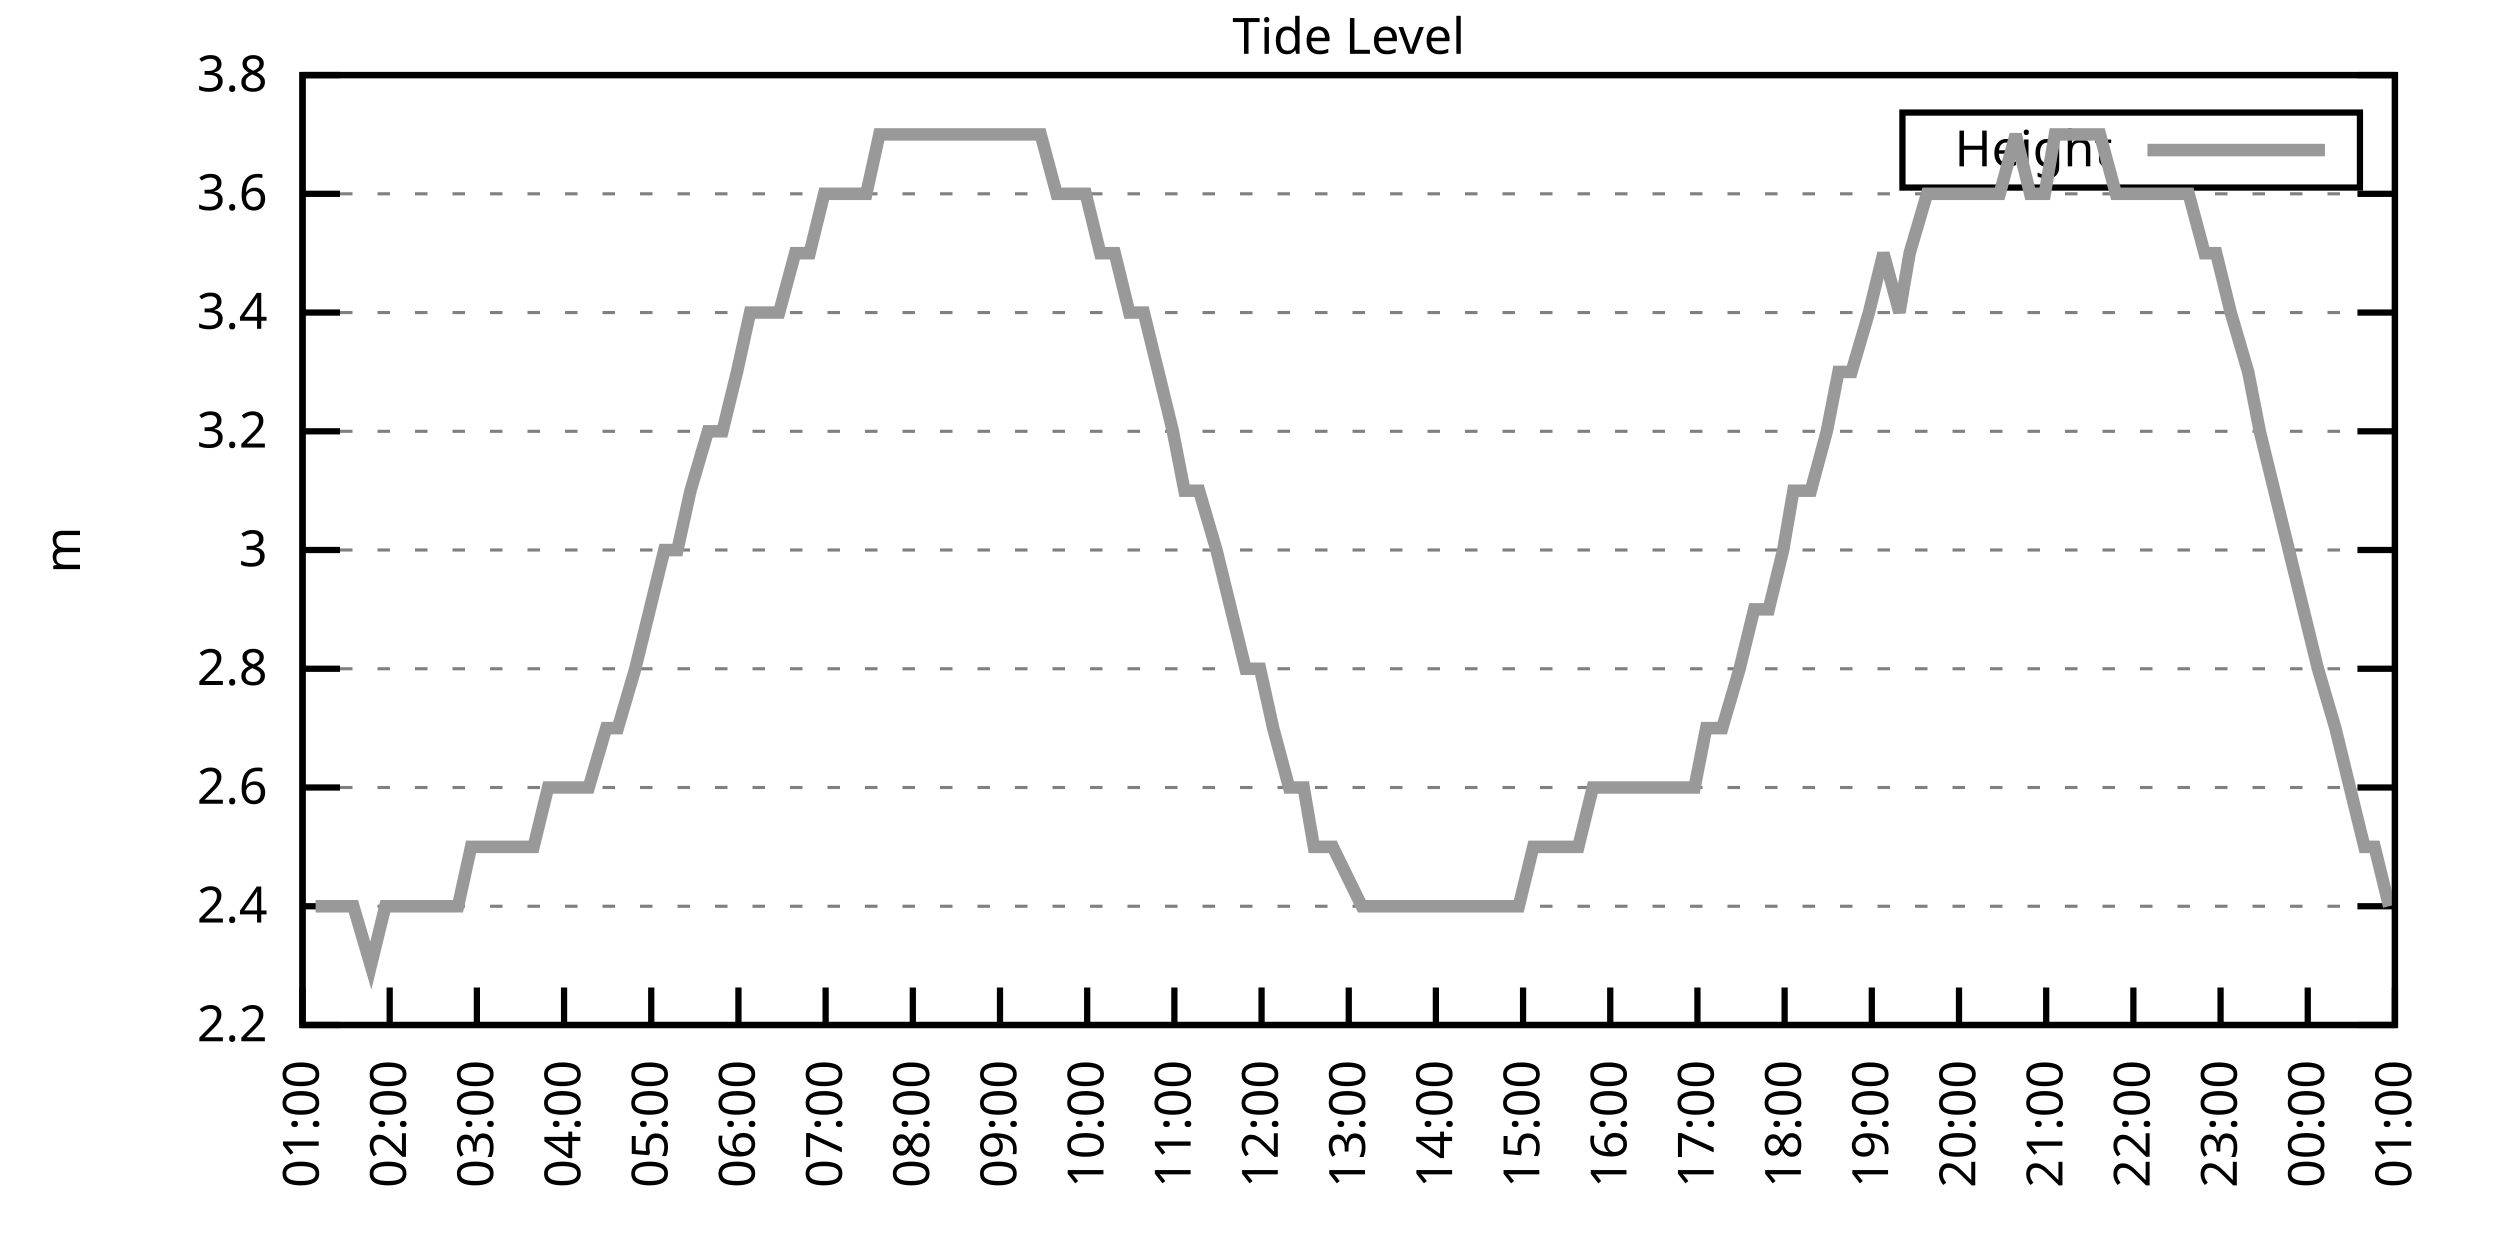
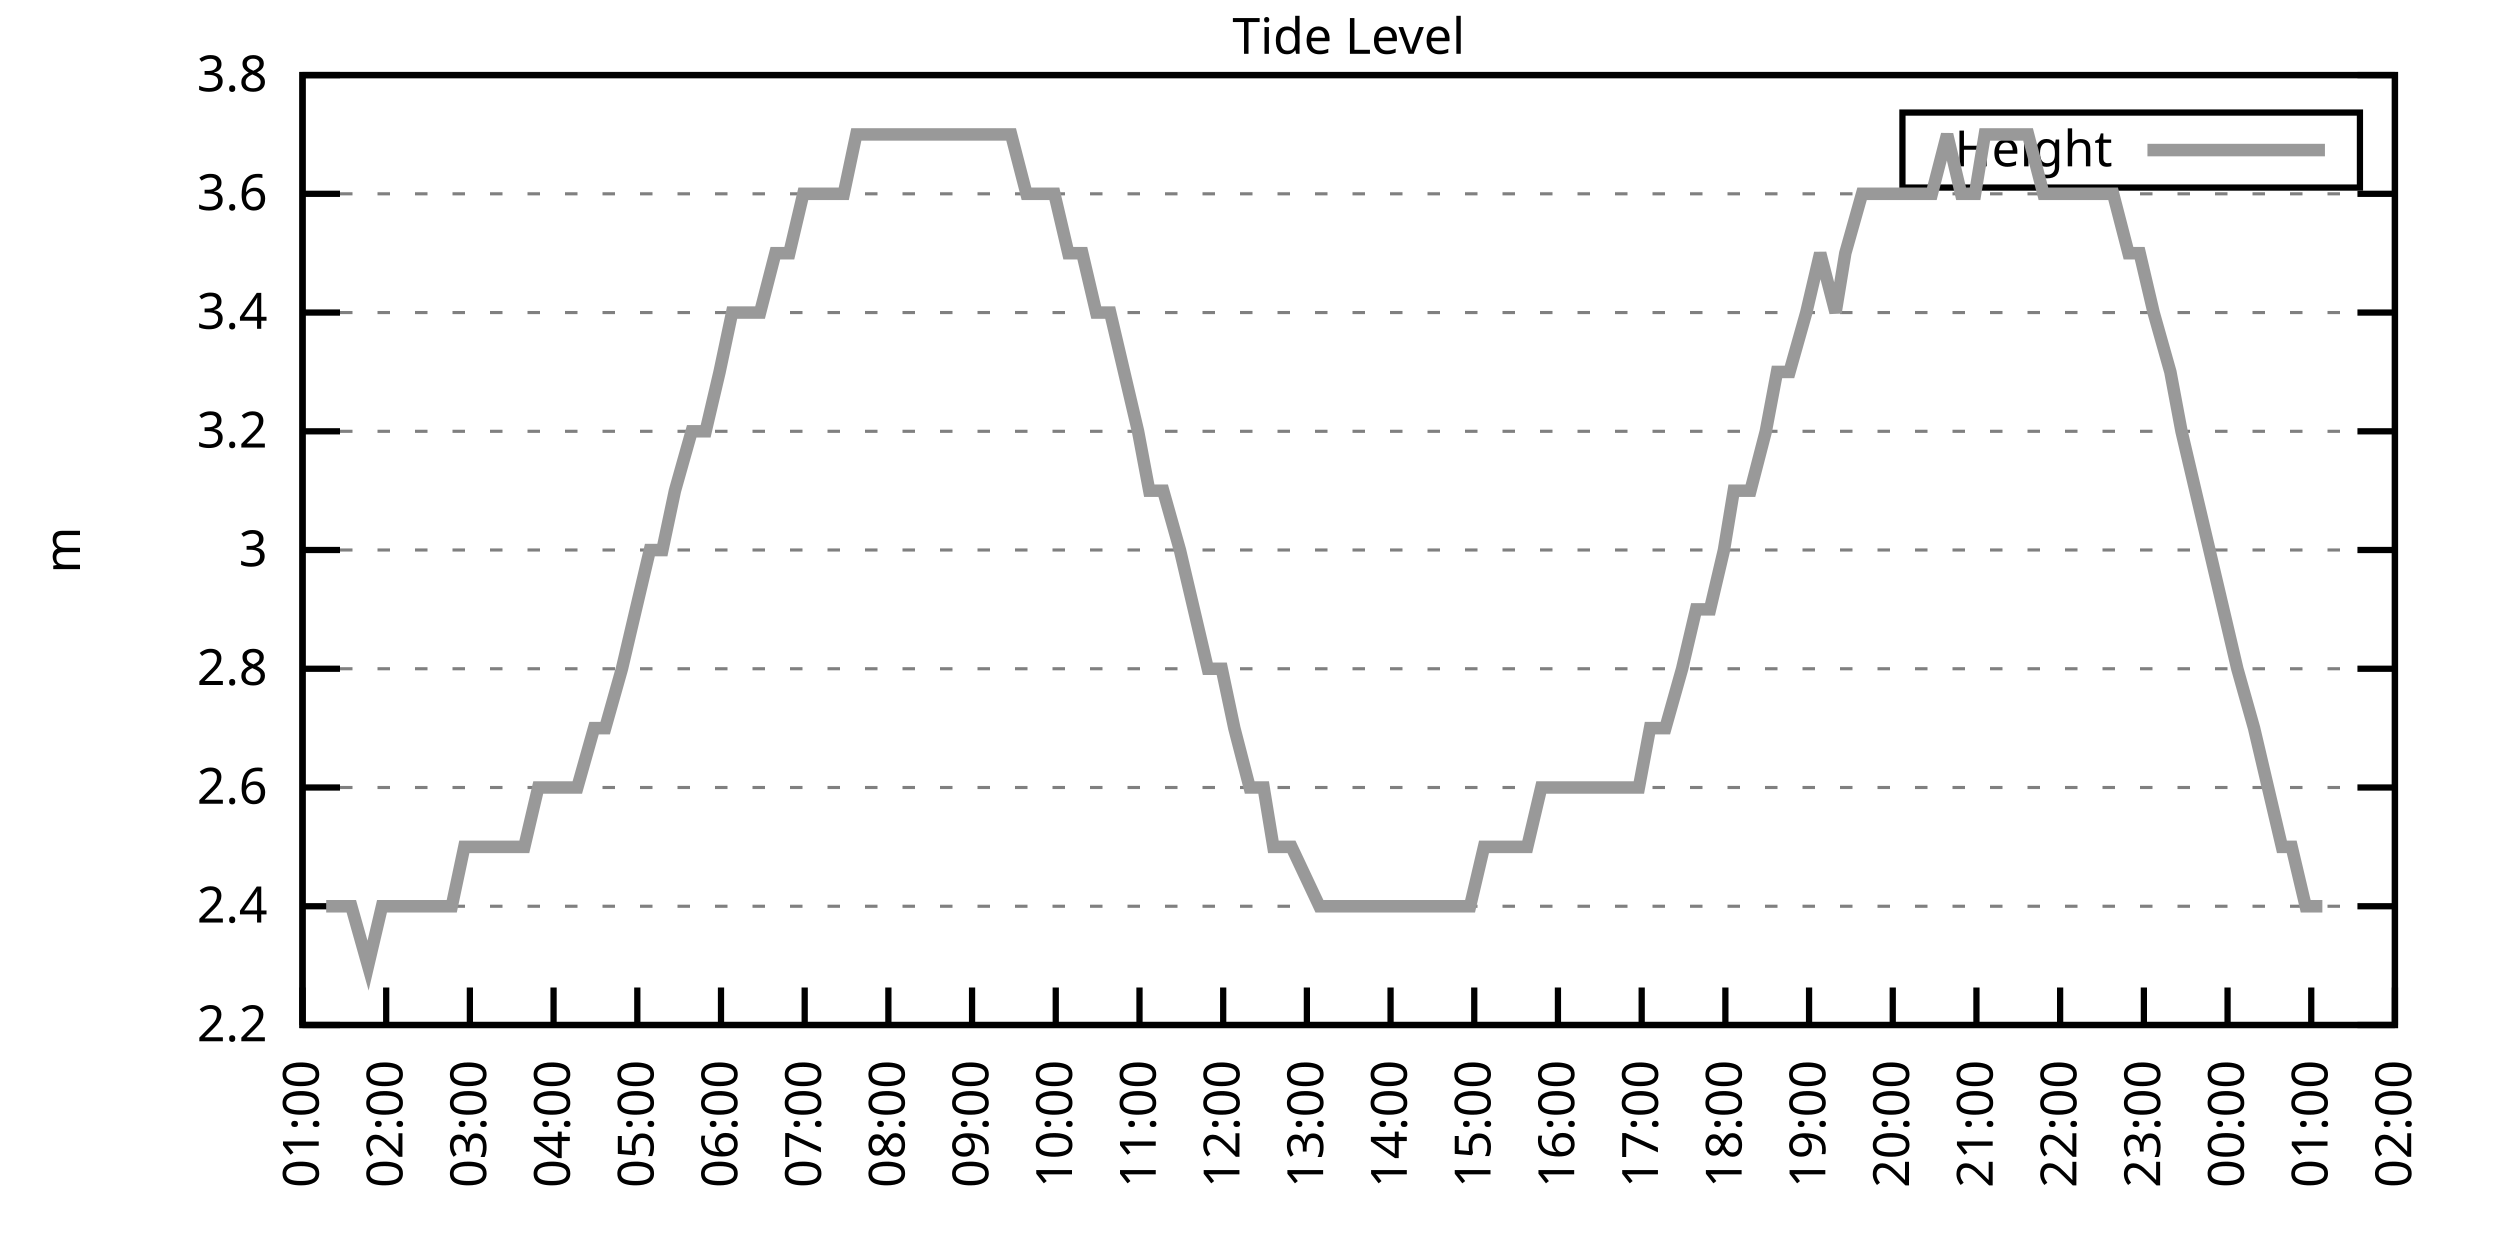
<svg xmlns="http://www.w3.org/2000/svg" xmlns:xlink="http://www.w3.org/1999/xlink" width="400" height="200" viewBox="0 0 400 200">
  <g id="gnuplot_canvas">
    <rect x="0" y="0" width="400" height="200" fill="none" />
    <defs>
      <circle id="gpDot" r="0.5" stroke-width="0.5" stroke="currentColor" />
      <path id="gpPt0" stroke-width="0.333" stroke="currentColor" d="M-1,0 h2 M0,-1 v2" />
      <path id="gpPt1" stroke-width="0.333" stroke="currentColor" d="M-1,-1 L1,1 M1,-1 L-1,1" />
      <path id="gpPt2" stroke-width="0.333" stroke="currentColor" d="M-1,0 L1,0 M0,-1 L0,1 M-1,-1 L1,1 M-1,1 L1,-1" />
      <rect id="gpPt3" stroke-width="0.333" stroke="currentColor" x="-1" y="-1" width="2" height="2" />
      <rect id="gpPt4" stroke-width="0.333" stroke="currentColor" fill="currentColor" x="-1" y="-1" width="2" height="2" />
      <circle id="gpPt5" stroke-width="0.333" stroke="currentColor" cx="0" cy="0" r="1" />
      <use xlink:href="#gpPt5" id="gpPt6" fill="currentColor" stroke="none" />
      <path id="gpPt7" stroke-width="0.333" stroke="currentColor" d="M0,-1.33 L-1.33,0.67 L1.33,0.67 z" />
      <use xlink:href="#gpPt7" id="gpPt8" fill="currentColor" stroke="none" />
      <use xlink:href="#gpPt7" id="gpPt9" stroke="currentColor" transform="rotate(180)" />
      <use xlink:href="#gpPt9" id="gpPt10" fill="currentColor" stroke="none" />
      <use xlink:href="#gpPt3" id="gpPt11" stroke="currentColor" transform="rotate(45)" />
      <use xlink:href="#gpPt11" id="gpPt12" fill="currentColor" stroke="none" />
      <path id="gpPt13" stroke-width="0.333" stroke="currentColor" d="M0,1.330 L1.265,0.411 L0.782,-1.067 L-0.782,-1.076 L-1.265,0.411 z" />
      <use xlink:href="#gpPt13" id="gpPt14" fill="currentColor" stroke="none" />
      <filter id="textbox" filterUnits="objectBoundingBox" x="0" y="0" height="1" width="1">
        <feFlood flood-color="white" flood-opacity="1" result="bgnd" />
        <feComposite in="SourceGraphic" in2="bgnd" operator="atop" />
      </filter>
      <filter id="greybox" filterUnits="objectBoundingBox" x="0" y="0" height="1" width="1">
        <feFlood flood-color="lightgrey" flood-opacity="1" result="grey" />
        <feComposite in="SourceGraphic" in2="grey" operator="atop" />
      </filter>
    </defs>
    <g fill="none" color="white" stroke="currentColor" stroke-width="1.00" stroke-linecap="butt" stroke-linejoin="miter">
</g>
    <g fill="none" color="black" stroke="currentColor" stroke-width="1.00" stroke-linecap="butt" stroke-linejoin="miter">
      <g stroke="none" shape-rendering="crispEdges">
        <polygon fill="rgb(255, 255, 255)" points="48.40,164.00 383.18,164.00 383.18,12.02 48.40,12.02 " />
      </g>
    </g>
    <g fill="none" color="black" stroke="currentColor" stroke-width="1.00" stroke-linecap="butt" stroke-linejoin="miter">
</g>
    <g fill="none" color="black" stroke="black" stroke-width="0.50" stroke-linecap="butt" stroke-linejoin="miter">
</g>
    <g fill="none" color="gray" stroke="currentColor" stroke-width="0.50" stroke-linecap="butt" stroke-linejoin="miter">
      <path stroke="gray" stroke-dasharray="2,4" class="gridline" d="M48.40,164.00 L383.19,164.00  " />
    </g>
    <g fill="none" color="gray" stroke="gray" stroke-width="1.00" stroke-linecap="butt" stroke-linejoin="miter">
</g>
    <g fill="none" color="black" stroke="currentColor" stroke-width="1.00" stroke-linecap="butt" stroke-linejoin="miter">
      <path stroke="black" d="M48.40,164.00 L54.40,164.00 M383.19,164.00 L377.19,164.00  " />
      <g transform="translate(42.80,166.60)" stroke="none" fill="black" font-family="Sans" font-size="8.00" text-anchor="end">
        <text>
          <tspan font-family="Sans"> 2.2</tspan>
        </text>
      </g>
    </g>
    <g fill="none" color="black" stroke="currentColor" stroke-width="1.00" stroke-linecap="butt" stroke-linejoin="miter">
</g>
    <g fill="none" color="black" stroke="black" stroke-width="0.50" stroke-linecap="butt" stroke-linejoin="miter">
</g>
    <g fill="none" color="gray" stroke="currentColor" stroke-width="0.50" stroke-linecap="butt" stroke-linejoin="miter">
      <path stroke="gray" stroke-dasharray="2,4" class="gridline" d="M48.40,145.00 L383.19,145.00  " />
    </g>
    <g fill="none" color="gray" stroke="gray" stroke-width="1.00" stroke-linecap="butt" stroke-linejoin="miter">
</g>
    <g fill="none" color="black" stroke="currentColor" stroke-width="1.00" stroke-linecap="butt" stroke-linejoin="miter">
      <path stroke="black" d="M48.40,145.00 L54.40,145.00 M383.19,145.00 L377.19,145.00  " />
      <g transform="translate(42.80,147.60)" stroke="none" fill="black" font-family="Sans" font-size="8.00" text-anchor="end">
        <text>
          <tspan font-family="Sans"> 2.4</tspan>
        </text>
      </g>
    </g>
    <g fill="none" color="black" stroke="currentColor" stroke-width="1.00" stroke-linecap="butt" stroke-linejoin="miter">
</g>
    <g fill="none" color="black" stroke="black" stroke-width="0.50" stroke-linecap="butt" stroke-linejoin="miter">
</g>
    <g fill="none" color="gray" stroke="currentColor" stroke-width="0.50" stroke-linecap="butt" stroke-linejoin="miter">
      <path stroke="gray" stroke-dasharray="2,4" class="gridline" d="M48.40,126.00 L383.19,126.00  " />
    </g>
    <g fill="none" color="gray" stroke="gray" stroke-width="1.00" stroke-linecap="butt" stroke-linejoin="miter">
</g>
    <g fill="none" color="black" stroke="currentColor" stroke-width="1.00" stroke-linecap="butt" stroke-linejoin="miter">
      <path stroke="black" d="M48.40,126.00 L54.40,126.00 M383.19,126.00 L377.19,126.00  " />
      <g transform="translate(42.80,128.60)" stroke="none" fill="black" font-family="Sans" font-size="8.00" text-anchor="end">
        <text>
          <tspan font-family="Sans"> 2.6</tspan>
        </text>
      </g>
    </g>
    <g fill="none" color="black" stroke="currentColor" stroke-width="1.00" stroke-linecap="butt" stroke-linejoin="miter">
</g>
    <g fill="none" color="black" stroke="black" stroke-width="0.50" stroke-linecap="butt" stroke-linejoin="miter">
</g>
    <g fill="none" color="gray" stroke="currentColor" stroke-width="0.50" stroke-linecap="butt" stroke-linejoin="miter">
      <path stroke="gray" stroke-dasharray="2,4" class="gridline" d="M48.40,107.00 L383.19,107.00  " />
    </g>
    <g fill="none" color="gray" stroke="gray" stroke-width="1.00" stroke-linecap="butt" stroke-linejoin="miter">
</g>
    <g fill="none" color="black" stroke="currentColor" stroke-width="1.00" stroke-linecap="butt" stroke-linejoin="miter">
      <path stroke="black" d="M48.40,107.00 L54.40,107.00 M383.19,107.00 L377.19,107.00  " />
      <g transform="translate(42.80,109.60)" stroke="none" fill="black" font-family="Sans" font-size="8.00" text-anchor="end">
        <text>
          <tspan font-family="Sans"> 2.8</tspan>
        </text>
      </g>
    </g>
    <g fill="none" color="black" stroke="currentColor" stroke-width="1.00" stroke-linecap="butt" stroke-linejoin="miter">
</g>
    <g fill="none" color="black" stroke="black" stroke-width="0.50" stroke-linecap="butt" stroke-linejoin="miter">
</g>
    <g fill="none" color="gray" stroke="currentColor" stroke-width="0.50" stroke-linecap="butt" stroke-linejoin="miter">
      <path stroke="gray" stroke-dasharray="2,4" class="gridline" d="M48.40,88.00 L383.19,88.00  " />
    </g>
    <g fill="none" color="gray" stroke="gray" stroke-width="1.00" stroke-linecap="butt" stroke-linejoin="miter">
</g>
    <g fill="none" color="black" stroke="currentColor" stroke-width="1.00" stroke-linecap="butt" stroke-linejoin="miter">
      <path stroke="black" d="M48.40,88.00 L54.40,88.00 M383.19,88.00 L377.19,88.00  " />
      <g transform="translate(42.80,90.60)" stroke="none" fill="black" font-family="Sans" font-size="8.00" text-anchor="end">
        <text>
          <tspan font-family="Sans"> 3</tspan>
        </text>
      </g>
    </g>
    <g fill="none" color="black" stroke="currentColor" stroke-width="1.00" stroke-linecap="butt" stroke-linejoin="miter">
</g>
    <g fill="none" color="black" stroke="black" stroke-width="0.50" stroke-linecap="butt" stroke-linejoin="miter">
</g>
    <g fill="none" color="gray" stroke="currentColor" stroke-width="0.50" stroke-linecap="butt" stroke-linejoin="miter">
      <path stroke="gray" stroke-dasharray="2,4" class="gridline" d="M48.40,69.01 L383.19,69.01  " />
    </g>
    <g fill="none" color="gray" stroke="gray" stroke-width="1.00" stroke-linecap="butt" stroke-linejoin="miter">
</g>
    <g fill="none" color="black" stroke="currentColor" stroke-width="1.00" stroke-linecap="butt" stroke-linejoin="miter">
      <path stroke="black" d="M48.40,69.01 L54.40,69.01 M383.19,69.01 L377.19,69.01  " />
      <g transform="translate(42.80,71.61)" stroke="none" fill="black" font-family="Sans" font-size="8.00" text-anchor="end">
        <text>
          <tspan font-family="Sans"> 3.2</tspan>
        </text>
      </g>
    </g>
    <g fill="none" color="black" stroke="currentColor" stroke-width="1.00" stroke-linecap="butt" stroke-linejoin="miter">
</g>
    <g fill="none" color="black" stroke="black" stroke-width="0.50" stroke-linecap="butt" stroke-linejoin="miter">
</g>
    <g fill="none" color="gray" stroke="currentColor" stroke-width="0.50" stroke-linecap="butt" stroke-linejoin="miter">
      <path stroke="gray" stroke-dasharray="2,4" class="gridline" d="M48.40,50.01 L383.19,50.01  " />
    </g>
    <g fill="none" color="gray" stroke="gray" stroke-width="1.00" stroke-linecap="butt" stroke-linejoin="miter">
</g>
    <g fill="none" color="black" stroke="currentColor" stroke-width="1.00" stroke-linecap="butt" stroke-linejoin="miter">
      <path stroke="black" d="M48.40,50.01 L54.40,50.01 M383.19,50.01 L377.19,50.01  " />
      <g transform="translate(42.80,52.61)" stroke="none" fill="black" font-family="Sans" font-size="8.00" text-anchor="end">
        <text>
          <tspan font-family="Sans"> 3.4</tspan>
        </text>
      </g>
    </g>
    <g fill="none" color="black" stroke="currentColor" stroke-width="1.00" stroke-linecap="butt" stroke-linejoin="miter">
</g>
    <g fill="none" color="black" stroke="black" stroke-width="0.50" stroke-linecap="butt" stroke-linejoin="miter">
</g>
    <g fill="none" color="gray" stroke="currentColor" stroke-width="0.50" stroke-linecap="butt" stroke-linejoin="miter">
      <path stroke="gray" stroke-dasharray="2,4" class="gridline" d="M48.40,31.01 L383.19,31.01  " />
    </g>
    <g fill="none" color="gray" stroke="gray" stroke-width="1.00" stroke-linecap="butt" stroke-linejoin="miter">
</g>
    <g fill="none" color="black" stroke="currentColor" stroke-width="1.00" stroke-linecap="butt" stroke-linejoin="miter">
      <path stroke="black" d="M48.40,31.01 L54.40,31.01 M383.19,31.01 L377.19,31.01  " />
      <g transform="translate(42.80,33.61)" stroke="none" fill="black" font-family="Sans" font-size="8.00" text-anchor="end">
        <text>
          <tspan font-family="Sans"> 3.6</tspan>
        </text>
      </g>
    </g>
    <g fill="none" color="black" stroke="currentColor" stroke-width="1.00" stroke-linecap="butt" stroke-linejoin="miter">
</g>
    <g fill="none" color="black" stroke="black" stroke-width="0.50" stroke-linecap="butt" stroke-linejoin="miter">
</g>
    <g fill="none" color="gray" stroke="currentColor" stroke-width="0.50" stroke-linecap="butt" stroke-linejoin="miter">
      <path stroke="gray" stroke-dasharray="2,4" class="gridline" d="M48.40,12.01 L383.19,12.01  " />
    </g>
    <g fill="none" color="gray" stroke="gray" stroke-width="1.00" stroke-linecap="butt" stroke-linejoin="miter">
</g>
    <g fill="none" color="black" stroke="currentColor" stroke-width="1.00" stroke-linecap="butt" stroke-linejoin="miter">
      <path stroke="black" d="M48.40,12.01 L54.40,12.01 M383.19,12.01 L377.19,12.01  " />
      <g transform="translate(42.80,14.61)" stroke="none" fill="black" font-family="Sans" font-size="8.00" text-anchor="end">
        <text>
          <tspan font-family="Sans"> 3.8</tspan>
        </text>
      </g>
    </g>
    <g fill="none" color="black" stroke="currentColor" stroke-width="1.00" stroke-linecap="butt" stroke-linejoin="miter">
      <path stroke="black" d="M48.40,164.00 L48.40,158.00  " />
      <g transform="translate(51.00,169.60) rotate(270.00)" stroke="none" fill="black" font-family="Sans" font-size="8.00" text-anchor="end">
        <text>
          <tspan font-family="Sans">01:00</tspan>
        </text>
      </g>
    </g>
    <g fill="none" color="black" stroke="currentColor" stroke-width="1.00" stroke-linecap="butt" stroke-linejoin="miter">
-       <path stroke="black" d="M62.35,164.00 L62.35,158.00  " />
-       <g transform="translate(64.95,169.60) rotate(270.00)" stroke="none" fill="black" font-family="Sans" font-size="8.00" text-anchor="end">
+       <path stroke="black" d="M61.79,164.00 L61.79,158.00  " />
+       <g transform="translate(64.39,169.60) rotate(270.00)" stroke="none" fill="black" font-family="Sans" font-size="8.00" text-anchor="end">
        <text>
          <tspan font-family="Sans">02:00</tspan>
        </text>
      </g>
    </g>
    <g fill="none" color="black" stroke="currentColor" stroke-width="1.00" stroke-linecap="butt" stroke-linejoin="miter">
-       <path stroke="black" d="M76.30,164.00 L76.30,158.00  " />
-       <g transform="translate(78.90,169.60) rotate(270.00)" stroke="none" fill="black" font-family="Sans" font-size="8.00" text-anchor="end">
+       <path stroke="black" d="M75.18,164.00 L75.18,158.00  " />
+       <g transform="translate(77.78,169.60) rotate(270.00)" stroke="none" fill="black" font-family="Sans" font-size="8.00" text-anchor="end">
        <text>
          <tspan font-family="Sans">03:00</tspan>
        </text>
      </g>
    </g>
    <g fill="none" color="black" stroke="currentColor" stroke-width="1.00" stroke-linecap="butt" stroke-linejoin="miter">
-       <path stroke="black" d="M90.25,164.00 L90.25,158.00  " />
-       <g transform="translate(92.85,169.60) rotate(270.00)" stroke="none" fill="black" font-family="Sans" font-size="8.00" text-anchor="end">
+       <path stroke="black" d="M88.57,164.00 L88.57,158.00  " />
+       <g transform="translate(91.17,169.60) rotate(270.00)" stroke="none" fill="black" font-family="Sans" font-size="8.00" text-anchor="end">
        <text>
          <tspan font-family="Sans">04:00</tspan>
        </text>
      </g>
    </g>
    <g fill="none" color="black" stroke="currentColor" stroke-width="1.00" stroke-linecap="butt" stroke-linejoin="miter">
-       <path stroke="black" d="M104.20,164.00 L104.20,158.00  " />
-       <g transform="translate(106.80,169.60) rotate(270.00)" stroke="none" fill="black" font-family="Sans" font-size="8.00" text-anchor="end">
+       <path stroke="black" d="M101.97,164.00 L101.97,158.00  " />
+       <g transform="translate(104.57,169.60) rotate(270.00)" stroke="none" fill="black" font-family="Sans" font-size="8.00" text-anchor="end">
        <text>
          <tspan font-family="Sans">05:00</tspan>
        </text>
      </g>
    </g>
    <g fill="none" color="black" stroke="currentColor" stroke-width="1.00" stroke-linecap="butt" stroke-linejoin="miter">
-       <path stroke="black" d="M118.15,164.00 L118.15,158.00  " />
-       <g transform="translate(120.75,169.60) rotate(270.00)" stroke="none" fill="black" font-family="Sans" font-size="8.00" text-anchor="end">
+       <path stroke="black" d="M115.36,164.00 L115.36,158.00  " />
+       <g transform="translate(117.96,169.60) rotate(270.00)" stroke="none" fill="black" font-family="Sans" font-size="8.00" text-anchor="end">
        <text>
          <tspan font-family="Sans">06:00</tspan>
        </text>
      </g>
    </g>
    <g fill="none" color="black" stroke="currentColor" stroke-width="1.00" stroke-linecap="butt" stroke-linejoin="miter">
-       <path stroke="black" d="M132.10,164.00 L132.10,158.00  " />
-       <g transform="translate(134.70,169.60) rotate(270.00)" stroke="none" fill="black" font-family="Sans" font-size="8.00" text-anchor="end">
+       <path stroke="black" d="M128.75,164.00 L128.75,158.00  " />
+       <g transform="translate(131.35,169.60) rotate(270.00)" stroke="none" fill="black" font-family="Sans" font-size="8.00" text-anchor="end">
        <text>
          <tspan font-family="Sans">07:00</tspan>
        </text>
      </g>
    </g>
    <g fill="none" color="black" stroke="currentColor" stroke-width="1.00" stroke-linecap="butt" stroke-linejoin="miter">
-       <path stroke="black" d="M146.05,164.00 L146.05,158.00  " />
-       <g transform="translate(148.65,169.60) rotate(270.00)" stroke="none" fill="black" font-family="Sans" font-size="8.00" text-anchor="end">
+       <path stroke="black" d="M142.14,164.00 L142.14,158.00  " />
+       <g transform="translate(144.74,169.60) rotate(270.00)" stroke="none" fill="black" font-family="Sans" font-size="8.00" text-anchor="end">
        <text>
          <tspan font-family="Sans">08:00</tspan>
        </text>
      </g>
    </g>
    <g fill="none" color="black" stroke="currentColor" stroke-width="1.00" stroke-linecap="butt" stroke-linejoin="miter">
-       <path stroke="black" d="M160.00,164.00 L160.00,158.00  " />
-       <g transform="translate(162.60,169.60) rotate(270.00)" stroke="none" fill="black" font-family="Sans" font-size="8.00" text-anchor="end">
+       <path stroke="black" d="M155.53,164.00 L155.53,158.00  " />
+       <g transform="translate(158.13,169.60) rotate(270.00)" stroke="none" fill="black" font-family="Sans" font-size="8.00" text-anchor="end">
        <text>
          <tspan font-family="Sans">09:00</tspan>
        </text>
      </g>
    </g>
    <g fill="none" color="black" stroke="currentColor" stroke-width="1.00" stroke-linecap="butt" stroke-linejoin="miter">
-       <path stroke="black" d="M173.95,164.00 L173.95,158.00  " />
-       <g transform="translate(176.55,169.60) rotate(270.00)" stroke="none" fill="black" font-family="Sans" font-size="8.00" text-anchor="end">
+       <path stroke="black" d="M168.92,164.00 L168.92,158.00  " />
+       <g transform="translate(171.52,169.60) rotate(270.00)" stroke="none" fill="black" font-family="Sans" font-size="8.00" text-anchor="end">
        <text>
          <tspan font-family="Sans">10:00</tspan>
        </text>
      </g>
    </g>
    <g fill="none" color="black" stroke="currentColor" stroke-width="1.00" stroke-linecap="butt" stroke-linejoin="miter">
-       <path stroke="black" d="M187.90,164.00 L187.90,158.00  " />
-       <g transform="translate(190.50,169.60) rotate(270.00)" stroke="none" fill="black" font-family="Sans" font-size="8.00" text-anchor="end">
+       <path stroke="black" d="M182.32,164.00 L182.32,158.00  " />
+       <g transform="translate(184.92,169.60) rotate(270.00)" stroke="none" fill="black" font-family="Sans" font-size="8.00" text-anchor="end">
        <text>
          <tspan font-family="Sans">11:00</tspan>
        </text>
      </g>
    </g>
    <g fill="none" color="black" stroke="currentColor" stroke-width="1.00" stroke-linecap="butt" stroke-linejoin="miter">
-       <path stroke="black" d="M201.85,164.00 L201.85,158.00  " />
-       <g transform="translate(204.45,169.60) rotate(270.00)" stroke="none" fill="black" font-family="Sans" font-size="8.00" text-anchor="end">
+       <path stroke="black" d="M195.71,164.00 L195.71,158.00  " />
+       <g transform="translate(198.31,169.60) rotate(270.00)" stroke="none" fill="black" font-family="Sans" font-size="8.00" text-anchor="end">
        <text>
          <tspan font-family="Sans">12:00</tspan>
        </text>
      </g>
    </g>
    <g fill="none" color="black" stroke="currentColor" stroke-width="1.00" stroke-linecap="butt" stroke-linejoin="miter">
-       <path stroke="black" d="M215.80,164.00 L215.80,158.00  " />
-       <g transform="translate(218.40,169.60) rotate(270.00)" stroke="none" fill="black" font-family="Sans" font-size="8.00" text-anchor="end">
+       <path stroke="black" d="M209.10,164.00 L209.10,158.00  " />
+       <g transform="translate(211.70,169.60) rotate(270.00)" stroke="none" fill="black" font-family="Sans" font-size="8.00" text-anchor="end">
        <text>
          <tspan font-family="Sans">13:00</tspan>
        </text>
      </g>
    </g>
    <g fill="none" color="black" stroke="currentColor" stroke-width="1.00" stroke-linecap="butt" stroke-linejoin="miter">
-       <path stroke="black" d="M229.74,164.00 L229.74,158.00  " />
-       <g transform="translate(232.34,169.60) rotate(270.00)" stroke="none" fill="black" font-family="Sans" font-size="8.00" text-anchor="end">
+       <path stroke="black" d="M222.49,164.00 L222.49,158.00  " />
+       <g transform="translate(225.09,169.60) rotate(270.00)" stroke="none" fill="black" font-family="Sans" font-size="8.00" text-anchor="end">
        <text>
          <tspan font-family="Sans">14:00</tspan>
        </text>
      </g>
    </g>
    <g fill="none" color="black" stroke="currentColor" stroke-width="1.00" stroke-linecap="butt" stroke-linejoin="miter">
-       <path stroke="black" d="M243.69,164.00 L243.69,158.00  " />
-       <g transform="translate(246.29,169.60) rotate(270.00)" stroke="none" fill="black" font-family="Sans" font-size="8.00" text-anchor="end">
+       <path stroke="black" d="M235.88,164.00 L235.88,158.00  " />
+       <g transform="translate(238.48,169.60) rotate(270.00)" stroke="none" fill="black" font-family="Sans" font-size="8.00" text-anchor="end">
        <text>
          <tspan font-family="Sans">15:00</tspan>
        </text>
      </g>
    </g>
    <g fill="none" color="black" stroke="currentColor" stroke-width="1.00" stroke-linecap="butt" stroke-linejoin="miter">
-       <path stroke="black" d="M257.64,164.00 L257.64,158.00  " />
-       <g transform="translate(260.24,169.60) rotate(270.00)" stroke="none" fill="black" font-family="Sans" font-size="8.00" text-anchor="end">
+       <path stroke="black" d="M249.27,164.00 L249.27,158.00  " />
+       <g transform="translate(251.87,169.60) rotate(270.00)" stroke="none" fill="black" font-family="Sans" font-size="8.00" text-anchor="end">
        <text>
          <tspan font-family="Sans">16:00</tspan>
        </text>
      </g>
    </g>
    <g fill="none" color="black" stroke="currentColor" stroke-width="1.00" stroke-linecap="butt" stroke-linejoin="miter">
-       <path stroke="black" d="M271.59,164.00 L271.59,158.00  " />
-       <g transform="translate(274.19,169.60) rotate(270.00)" stroke="none" fill="black" font-family="Sans" font-size="8.00" text-anchor="end">
+       <path stroke="black" d="M262.67,164.00 L262.67,158.00  " />
+       <g transform="translate(265.27,169.60) rotate(270.00)" stroke="none" fill="black" font-family="Sans" font-size="8.00" text-anchor="end">
        <text>
          <tspan font-family="Sans">17:00</tspan>
        </text>
      </g>
    </g>
    <g fill="none" color="black" stroke="currentColor" stroke-width="1.00" stroke-linecap="butt" stroke-linejoin="miter">
-       <path stroke="black" d="M285.54,164.00 L285.54,158.00  " />
-       <g transform="translate(288.14,169.60) rotate(270.00)" stroke="none" fill="black" font-family="Sans" font-size="8.00" text-anchor="end">
+       <path stroke="black" d="M276.06,164.00 L276.06,158.00  " />
+       <g transform="translate(278.66,169.60) rotate(270.00)" stroke="none" fill="black" font-family="Sans" font-size="8.00" text-anchor="end">
        <text>
          <tspan font-family="Sans">18:00</tspan>
        </text>
      </g>
    </g>
    <g fill="none" color="black" stroke="currentColor" stroke-width="1.00" stroke-linecap="butt" stroke-linejoin="miter">
-       <path stroke="black" d="M299.49,164.00 L299.49,158.00  " />
-       <g transform="translate(302.09,169.60) rotate(270.00)" stroke="none" fill="black" font-family="Sans" font-size="8.00" text-anchor="end">
+       <path stroke="black" d="M289.45,164.00 L289.45,158.00  " />
+       <g transform="translate(292.05,169.60) rotate(270.00)" stroke="none" fill="black" font-family="Sans" font-size="8.00" text-anchor="end">
        <text>
          <tspan font-family="Sans">19:00</tspan>
        </text>
      </g>
    </g>
    <g fill="none" color="black" stroke="currentColor" stroke-width="1.00" stroke-linecap="butt" stroke-linejoin="miter">
-       <path stroke="black" d="M313.44,164.00 L313.44,158.00  " />
-       <g transform="translate(316.04,169.60) rotate(270.00)" stroke="none" fill="black" font-family="Sans" font-size="8.00" text-anchor="end">
+       <path stroke="black" d="M302.84,164.00 L302.84,158.00  " />
+       <g transform="translate(305.44,169.60) rotate(270.00)" stroke="none" fill="black" font-family="Sans" font-size="8.00" text-anchor="end">
        <text>
          <tspan font-family="Sans">20:00</tspan>
        </text>
      </g>
    </g>
    <g fill="none" color="black" stroke="currentColor" stroke-width="1.00" stroke-linecap="butt" stroke-linejoin="miter">
-       <path stroke="black" d="M327.39,164.00 L327.39,158.00  " />
-       <g transform="translate(329.99,169.60) rotate(270.00)" stroke="none" fill="black" font-family="Sans" font-size="8.00" text-anchor="end">
+       <path stroke="black" d="M316.23,164.00 L316.23,158.00  " />
+       <g transform="translate(318.83,169.60) rotate(270.00)" stroke="none" fill="black" font-family="Sans" font-size="8.00" text-anchor="end">
        <text>
          <tspan font-family="Sans">21:00</tspan>
        </text>
      </g>
    </g>
    <g fill="none" color="black" stroke="currentColor" stroke-width="1.00" stroke-linecap="butt" stroke-linejoin="miter">
-       <path stroke="black" d="M341.34,164.00 L341.34,158.00  " />
-       <g transform="translate(343.94,169.60) rotate(270.00)" stroke="none" fill="black" font-family="Sans" font-size="8.00" text-anchor="end">
+       <path stroke="black" d="M329.62,164.00 L329.62,158.00  " />
+       <g transform="translate(332.22,169.60) rotate(270.00)" stroke="none" fill="black" font-family="Sans" font-size="8.00" text-anchor="end">
        <text>
          <tspan font-family="Sans">22:00</tspan>
        </text>
      </g>
    </g>
    <g fill="none" color="black" stroke="currentColor" stroke-width="1.00" stroke-linecap="butt" stroke-linejoin="miter">
-       <path stroke="black" d="M355.29,164.00 L355.29,158.00  " />
-       <g transform="translate(357.89,169.60) rotate(270.00)" stroke="none" fill="black" font-family="Sans" font-size="8.00" text-anchor="end">
+       <path stroke="black" d="M343.02,164.00 L343.02,158.00  " />
+       <g transform="translate(345.62,169.60) rotate(270.00)" stroke="none" fill="black" font-family="Sans" font-size="8.00" text-anchor="end">
        <text>
          <tspan font-family="Sans">23:00</tspan>
        </text>
      </g>
    </g>
    <g fill="none" color="black" stroke="currentColor" stroke-width="1.00" stroke-linecap="butt" stroke-linejoin="miter">
-       <path stroke="black" d="M369.24,164.00 L369.24,158.00  " />
-       <g transform="translate(371.84,169.60) rotate(270.00)" stroke="none" fill="black" font-family="Sans" font-size="8.00" text-anchor="end">
+       <path stroke="black" d="M356.41,164.00 L356.41,158.00  " />
+       <g transform="translate(359.01,169.60) rotate(270.00)" stroke="none" fill="black" font-family="Sans" font-size="8.00" text-anchor="end">
        <text>
          <tspan font-family="Sans">00:00</tspan>
+         </text>
+       </g>
+     </g>
+     <g fill="none" color="black" stroke="currentColor" stroke-width="1.00" stroke-linecap="butt" stroke-linejoin="miter">
+       <path stroke="black" d="M369.80,164.00 L369.80,158.00  " />
+       <g transform="translate(372.40,169.60) rotate(270.00)" stroke="none" fill="black" font-family="Sans" font-size="8.00" text-anchor="end">
+         <text>
+           <tspan font-family="Sans">01:00</tspan>
        </text>
      </g>
    </g>
    <g fill="none" color="black" stroke="currentColor" stroke-width="1.00" stroke-linecap="butt" stroke-linejoin="miter">
      <path stroke="black" d="M383.19,164.00 L383.19,158.00  " />
      <g transform="translate(385.79,169.60) rotate(270.00)" stroke="none" fill="black" font-family="Sans" font-size="8.00" text-anchor="end">
        <text>
-           <tspan font-family="Sans">01:00</tspan>
+           <tspan font-family="Sans">02:00</tspan>
        </text>
      </g>
    </g>
    <g fill="none" color="black" stroke="currentColor" stroke-width="1.00" stroke-linecap="butt" stroke-linejoin="miter">
</g>
    <g fill="none" color="black" stroke="currentColor" stroke-width="1.00" stroke-linecap="butt" stroke-linejoin="miter">
      <path stroke="black" d="M48.40,12.01 L48.40,164.00 L383.19,164.00 L383.19,12.01 L48.40,12.01 Z  " />
    </g>
    <g fill="none" color="black" stroke="currentColor" stroke-width="1.00" stroke-linecap="butt" stroke-linejoin="miter">
</g>
    <g fill="none" color="black" stroke="currentColor" stroke-width="1.00" stroke-linecap="butt" stroke-linejoin="miter">
      <path stroke="black" d="M304.39,30.01 L304.39,18.01 L377.59,18.01 L377.59,30.01 L304.39,30.01 Z  " />
    </g>
    <g id="Tide_level_plot_1">
      <g fill="none" color="white" stroke="black" stroke-width="2.00" stroke-linecap="butt" stroke-linejoin="miter">
</g>
      <g fill="none" color="black" stroke="currentColor" stroke-width="2.00" stroke-linecap="butt" stroke-linejoin="miter">
        <g transform="translate(337.99,26.61)" stroke="none" fill="black" font-family="Sans" font-size="8.00" text-anchor="end">
          <text>
            <tspan font-family="Sans">Height</tspan>
          </text>
        </g>
      </g>
      <g fill="none" color="black" stroke="currentColor" stroke-width="2.00" stroke-linecap="butt" stroke-linejoin="miter">
-         <path stroke="rgb(153, 153, 153)" d="M343.59,24.01 L371.99,24.01 M50.49,145.00 L52.35,145.00 L54.21,145.00 L56.54,145.00 L59.33,154.50 L61.65,145.00   L66.77,145.00 L69.09,145.00 L70.95,145.00 L73.28,145.00 L75.37,135.50 L77.69,135.50 L80.25,135.50 L82.34,135.50   L85.37,135.50 L87.69,126.00 L90.02,126.00 L92.34,126.00 L94.20,126.00 L96.99,116.50 L98.85,116.50 L101.64,107.00   L103.97,97.50 L106.29,88.01 L108.38,88.01 L110.48,78.51 L113.27,69.01 L115.59,69.01 L117.92,59.51 L120.01,50.01   L122.57,50.01 L124.66,50.01 L127.22,40.51 L129.54,40.51 L131.87,31.01 L133.72,31.01 L136.51,31.01 L138.61,31.01   L140.70,21.51 L143.49,21.51 L145.12,21.51 L148.14,21.51 L150.23,21.51 L152.56,21.51 L155.11,21.51 L157.21,21.51   L159.76,21.51 L162.09,21.51 L164.18,21.51 L166.51,21.51 L169.06,31.01 L171.39,31.01 L173.71,31.01 L176.04,40.51   L178.36,40.51 L180.69,50.01 L183.01,50.01 L185.34,59.51 L187.66,69.01 L189.52,78.51 L191.85,78.51 L194.64,88.01   L196.96,97.50 L199.29,107.00 L201.61,107.00 L203.71,116.50 L206.26,126.00 L208.59,126.00 L210.22,135.50 L213.24,135.50   L217.89,145.00 L219.75,145.00 L222.07,145.00 L224.40,145.00 L226.95,145.00 L229.05,145.00 L230.91,145.00 L234.16,145.00   L236.49,145.00 L238.58,145.00 L240.90,145.00 L243.00,145.00 L245.32,135.50 L247.88,135.50 L250.44,135.50 L252.53,135.50   L254.85,126.00 L257.18,126.00 L259.74,126.00 L262.06,126.00 L263.92,126.00 L266.25,126.00 L268.57,126.00 L271.13,126.00   L272.99,116.50 L275.55,116.50 L278.34,107.00 L280.66,97.50 L282.99,97.50 L285.31,88.01 L286.94,78.51 L289.73,78.51   L292.29,69.01 L294.15,59.51 L296.24,59.51 L299.03,50.01 L301.35,40.51 L303.91,50.01 L305.54,40.51 L308.33,31.01   L310.88,31.01 L312.98,31.01 L314.84,31.01 L317.39,31.01 L319.95,31.01 L322.51,21.51 L324.83,31.01 L327.16,31.01   L328.79,21.51 L331.34,21.51 L333.67,21.51 L335.99,21.51 L338.55,31.01 L341.11,31.01 L342.97,31.01 L345.76,31.01   L347.39,31.01 L350.18,31.01 L352.73,40.51 L354.59,40.51 L356.92,50.01 L359.71,59.51 L361.57,69.01 L363.89,78.51   L366.22,88.01 L368.54,97.50 L370.87,107.00 L373.66,116.50 L375.98,126.00 L378.31,135.50 L379.94,135.50 L382.26,145.00    " />
+         <path stroke="rgb(153, 153, 153)" d="M343.59,24.01 L371.99,24.01 M52.19,145.00 L53.98,145.00 L56.21,145.00 L58.89,154.50 L61.12,145.00 L66.03,145.00   L68.26,145.00 L70.05,145.00 L72.28,145.00 L74.29,135.50 L76.52,135.50 L78.98,135.50 L80.99,135.50 L83.89,135.50   L86.12,126.00 L88.35,126.00 L90.58,126.00 L92.37,126.00 L95.05,116.50 L96.83,116.50 L99.51,107.00 L101.74,97.50   L103.98,88.01 L105.98,88.01 L107.99,78.51 L110.67,69.01 L112.90,69.01 L115.13,59.51 L117.14,50.01 L119.60,50.01   L121.61,50.01 L124.06,40.51 L126.29,40.51 L128.53,31.01 L130.31,31.01 L132.99,31.01 L135.00,31.01 L137.01,21.51   L139.69,21.51 L141.25,21.51 L144.15,21.51 L146.16,21.51 L148.39,21.51 L150.85,21.51 L152.85,21.51 L155.31,21.51   L157.54,21.51 L159.55,21.51 L161.78,21.51 L164.24,31.01 L166.47,31.01 L168.70,31.01 L170.93,40.51 L173.17,40.51   L175.40,50.01 L177.63,50.01 L179.86,59.51 L182.09,69.01 L183.88,78.51 L186.11,78.51 L188.79,88.01 L191.02,97.50   L193.25,107.00 L195.48,107.00 L197.49,116.50 L199.95,126.00 L202.18,126.00 L203.74,135.50 L206.64,135.50 L211.11,145.00   L212.89,145.00 L215.13,145.00 L217.36,145.00 L219.81,145.00 L221.82,145.00 L223.61,145.00 L226.73,145.00 L228.96,145.00   L230.97,145.00 L233.20,145.00 L235.21,145.00 L237.44,135.50 L239.90,135.50 L242.36,135.50 L244.36,135.50 L246.60,126.00   L248.83,126.00 L251.28,126.00 L253.51,126.00 L255.30,126.00 L257.53,126.00 L259.76,126.00 L262.22,126.00 L264.00,116.50   L266.46,116.50 L269.14,107.00 L271.37,97.50 L273.60,97.50 L275.83,88.01 L277.40,78.51 L280.07,78.51 L282.53,69.01   L284.32,59.51 L286.32,59.51 L289.00,50.01 L291.23,40.51 L293.69,50.01 L295.25,40.51 L297.93,31.01 L300.39,31.01   L302.39,31.01 L304.18,31.01 L306.63,31.01 L309.09,31.01 L311.54,21.51 L313.78,31.01 L316.01,31.01 L317.57,21.51   L320.03,21.51 L322.26,21.51 L324.49,21.51 L326.95,31.01 L329.40,31.01 L331.19,31.01 L333.86,31.01 L335.43,31.01   L338.10,31.01 L340.56,40.51 L342.35,40.51 L344.58,50.01 L347.26,59.51 L349.04,69.01 L351.27,78.51 L353.51,88.01   L355.74,97.50 L357.97,107.00 L360.65,116.50 L362.88,126.00 L365.11,135.50 L366.67,135.50 L368.91,145.00 L371.58,145.00    " />
      </g>
    </g>
    <g fill="none" color="black" stroke="currentColor" stroke-width="2.00" stroke-linecap="butt" stroke-linejoin="miter">
</g>
    <g fill="none" color="black" stroke="black" stroke-width="1.00" stroke-linecap="butt" stroke-linejoin="miter">
</g>
    <g fill="none" color="black" stroke="currentColor" stroke-width="1.00" stroke-linecap="butt" stroke-linejoin="miter">
      <path stroke="black" d="M48.40,12.01 L48.40,164.00 L383.19,164.00 L383.19,12.01 L48.40,12.01 Z  " />
      <g transform="translate(12.80,88.01) rotate(270.00)" stroke="none" fill="black" font-family="Sans" font-size="8.00" text-anchor="middle">
        <text>
          <tspan font-family="Sans">m</tspan>
        </text>
      </g>
    </g>
    <g fill="none" color="black" stroke="currentColor" stroke-width="1.00" stroke-linecap="butt" stroke-linejoin="miter">
</g>
    <g fill="none" color="black" stroke="currentColor" stroke-width="1.00" stroke-linecap="butt" stroke-linejoin="miter">
      <g transform="translate(215.79,8.61)" stroke="none" fill="black" font-family="Sans" font-size="8.00" text-anchor="middle">
        <text>
          <tspan font-family="Sans">Tide Level</tspan>
        </text>
      </g>
    </g>
    <g fill="none" color="black" stroke="currentColor" stroke-width="1.00" stroke-linecap="butt" stroke-linejoin="miter">
</g>
  </g>
</svg>
